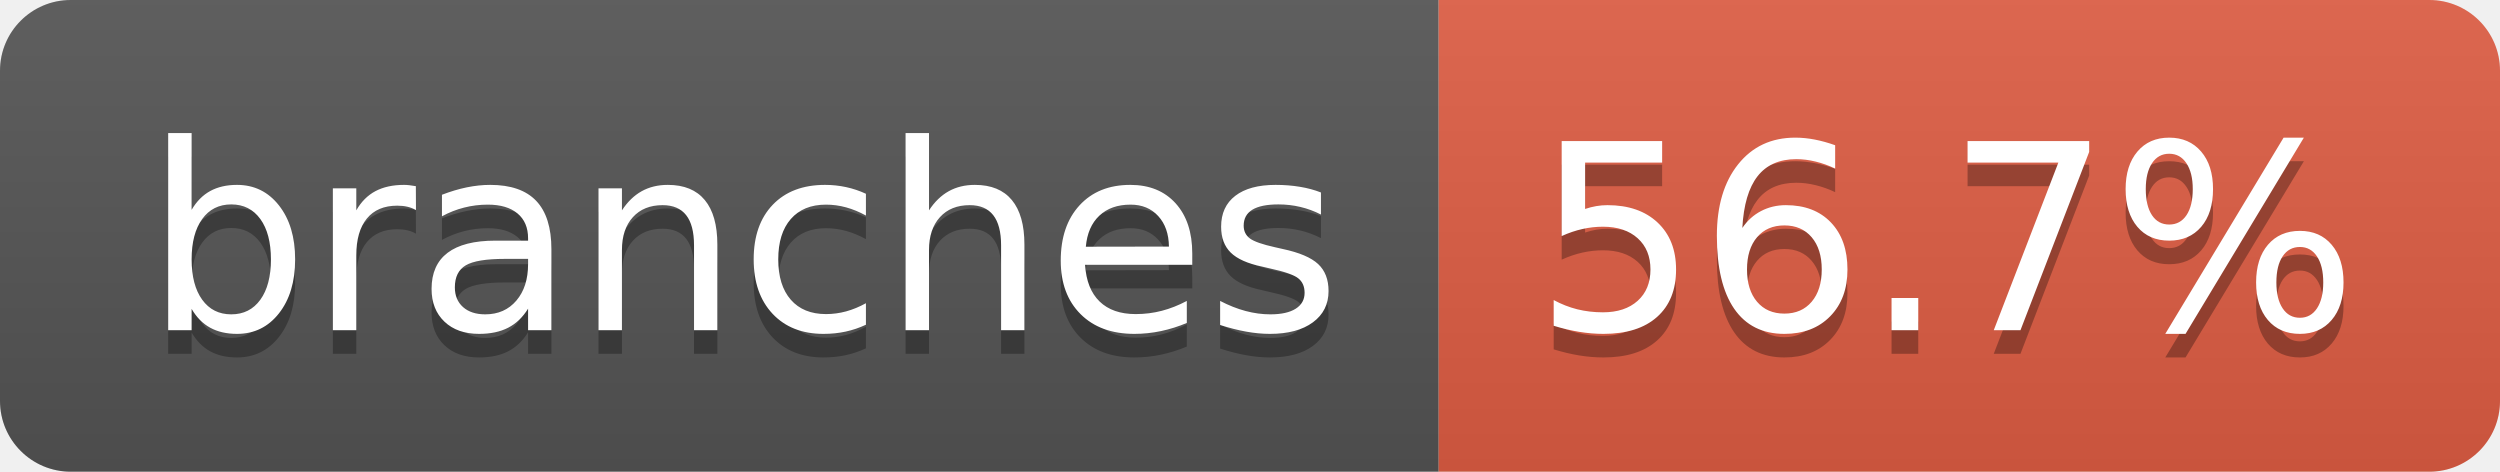
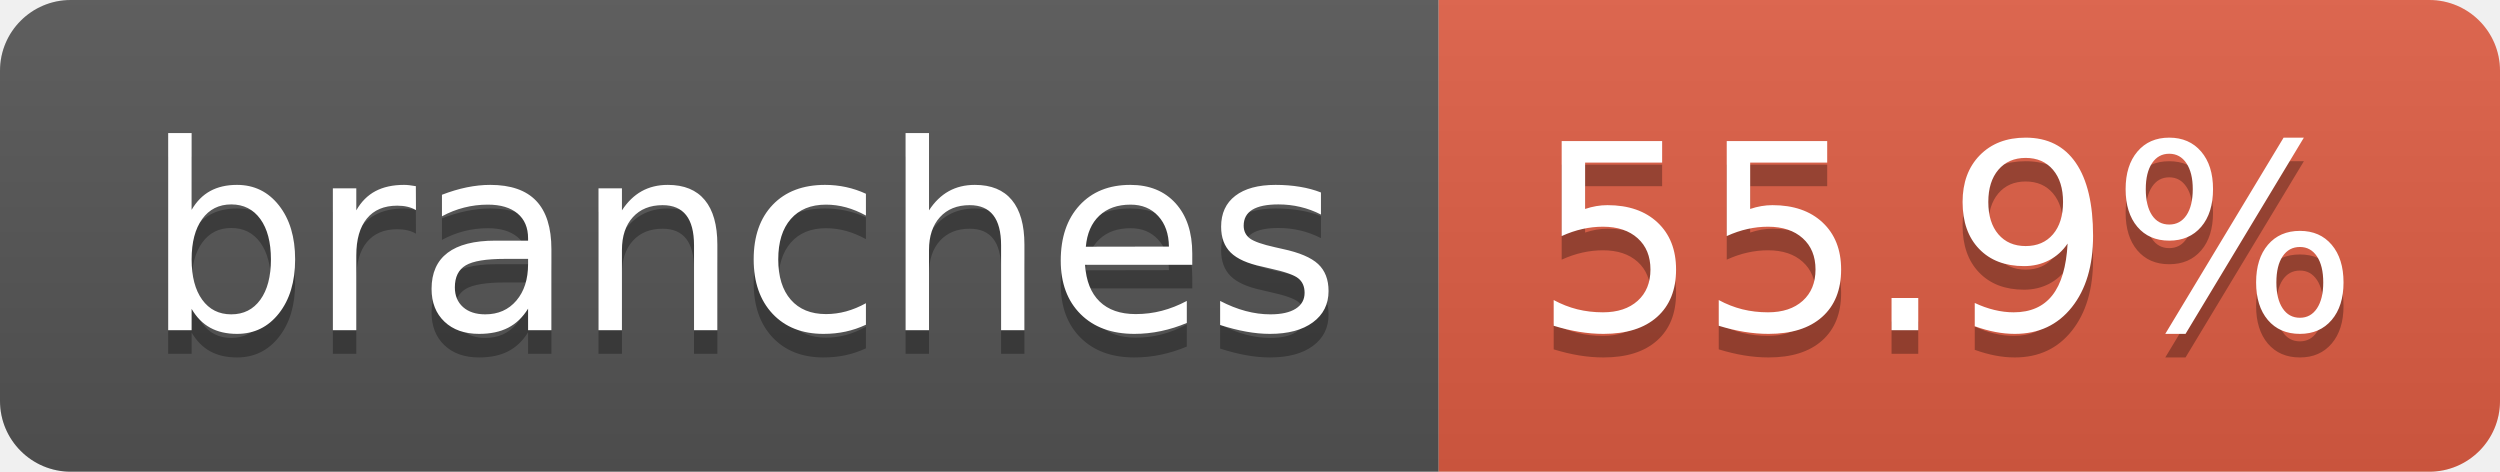
- <svg xmlns="http://www.w3.org/2000/svg" width="106" height="20" role="img" aria-label="branches: 56.7%">
+ <svg xmlns="http://www.w3.org/2000/svg" width="106" height="20" role="img" aria-label="branches: 55.9%">
  <linearGradient id="s" x2="0" y2="100%">
    <stop offset="0" stop-color="#bbb" stop-opacity=".1" />
    <stop offset="1" stop-opacity=".1" />
  </linearGradient>
  <clipPath id="r">
    <rect width="106" height="20" rx="3" fill="#fff" />
  </clipPath>
  <g clip-path="url(#r)">
    <rect width="61" height="20" fill="#555" />
    <rect x="61" width="45" height="20" fill="#e05d44" />
    <rect width="106" height="20" fill="url(#s)" />
  </g>
  <g fill="#fff" text-anchor="middle" font-family="Verdana,Geneva,DejaVu Sans,sans-serif" text-rendering="geometricPrecision" font-size="110">
    <text aria-hidden="true" x="315" y="150" fill="#010101" fill-opacity=".3" transform="scale(.1)" textLength="507">branches</text>
    <text x="315" y="140" transform="scale(.1)" fill="#fff" textLength="507">branches</text>
-     <text aria-hidden="true" x="825" y="150" fill="#010101" fill-opacity=".3" transform="scale(.1)" textLength="350">56.7%</text>
-     <text x="825" y="140" transform="scale(.1)" fill="#fff" textLength="350">56.7%</text>
+     <text aria-hidden="true" x="825" y="150" fill="#010101" fill-opacity=".3" transform="scale(.1)" textLength="350">55.9%</text>
+     <text x="825" y="140" transform="scale(.1)" fill="#fff" textLength="350">55.9%</text>
  </g>
</svg>
